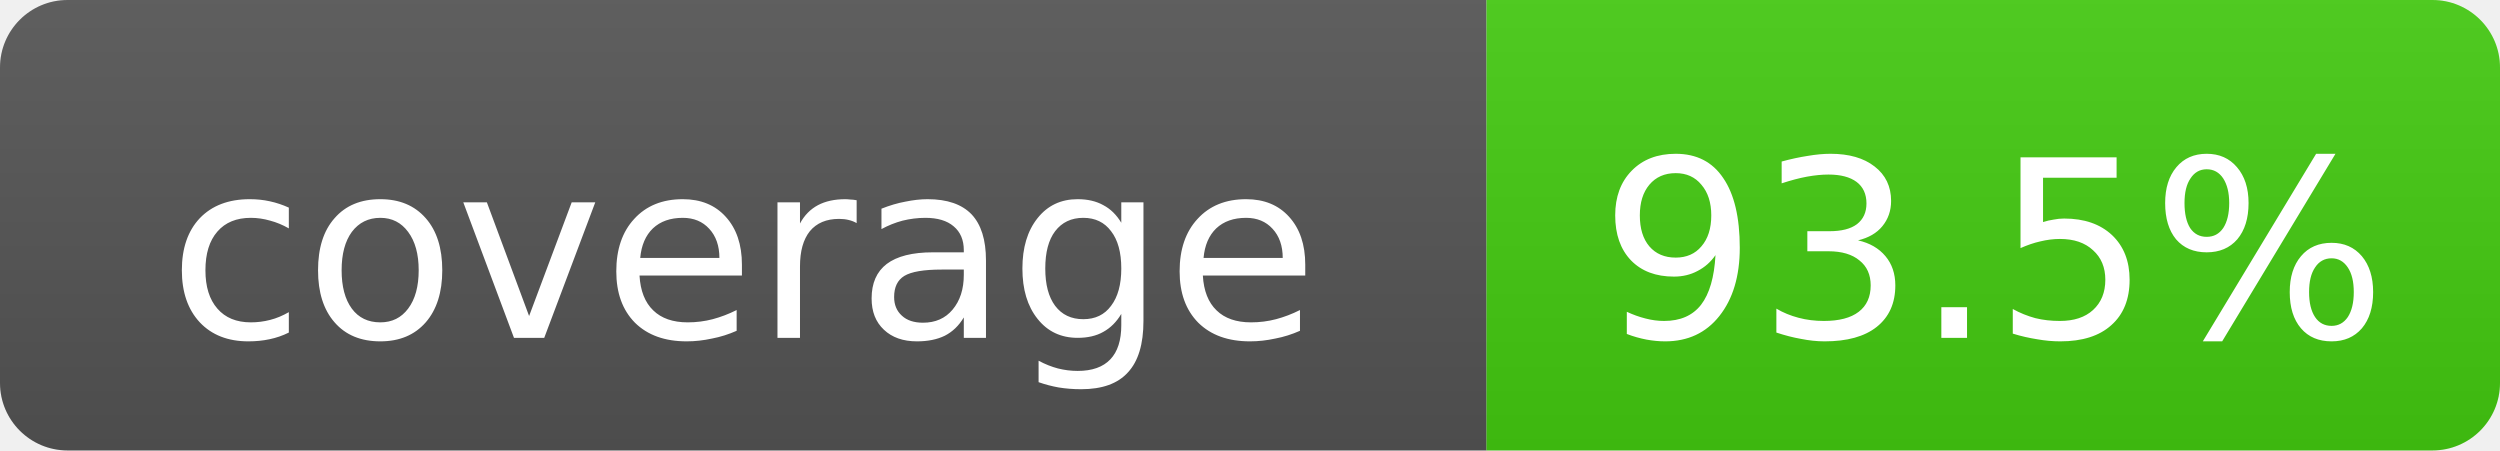
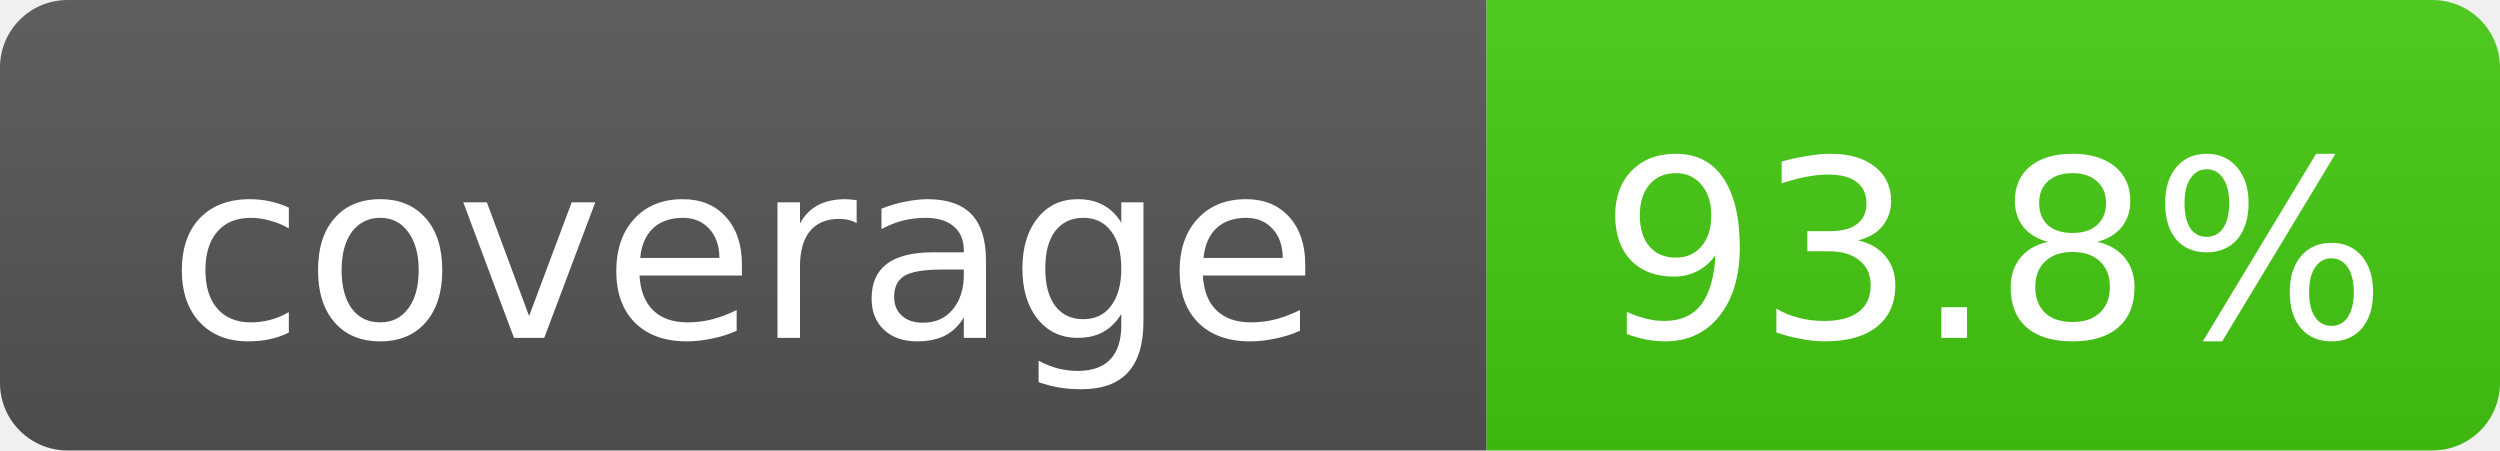
- <svg xmlns="http://www.w3.org/2000/svg" width="111" height="20" role="img" aria-label="coverage: 93.5%">
+ <svg xmlns="http://www.w3.org/2000/svg" width="111" height="20" role="img" aria-label="coverage: 93.8%">
  <linearGradient id="s" x2="0" y2="100%">
    <stop offset="0" stop-color="#bbb" stop-opacity=".1" />
    <stop offset="1" stop-opacity=".1" />
  </linearGradient>
  <clipPath id="r">
    <rect width="111" height="20" rx="3" fill="#fff" />
  </clipPath>
  <g clip-path="url(#r)">
    <rect width="66" height="20" fill="#555" />
    <rect x="66" width="45" height="20" fill="#4c1" />
    <rect width="111" height="20" fill="url(#s)" />
  </g>
  <g fill="#fff" text-anchor="middle" font-family="DejaVu Sans,Verdana,Geneva,sans-serif" font-size="11">
    <text x="33.0" y="15">coverage</text>
-     <text x="88.5" y="15">93.5%</text>
+     <text x="88.5" y="15">93.8%</text>
  </g>
</svg>
